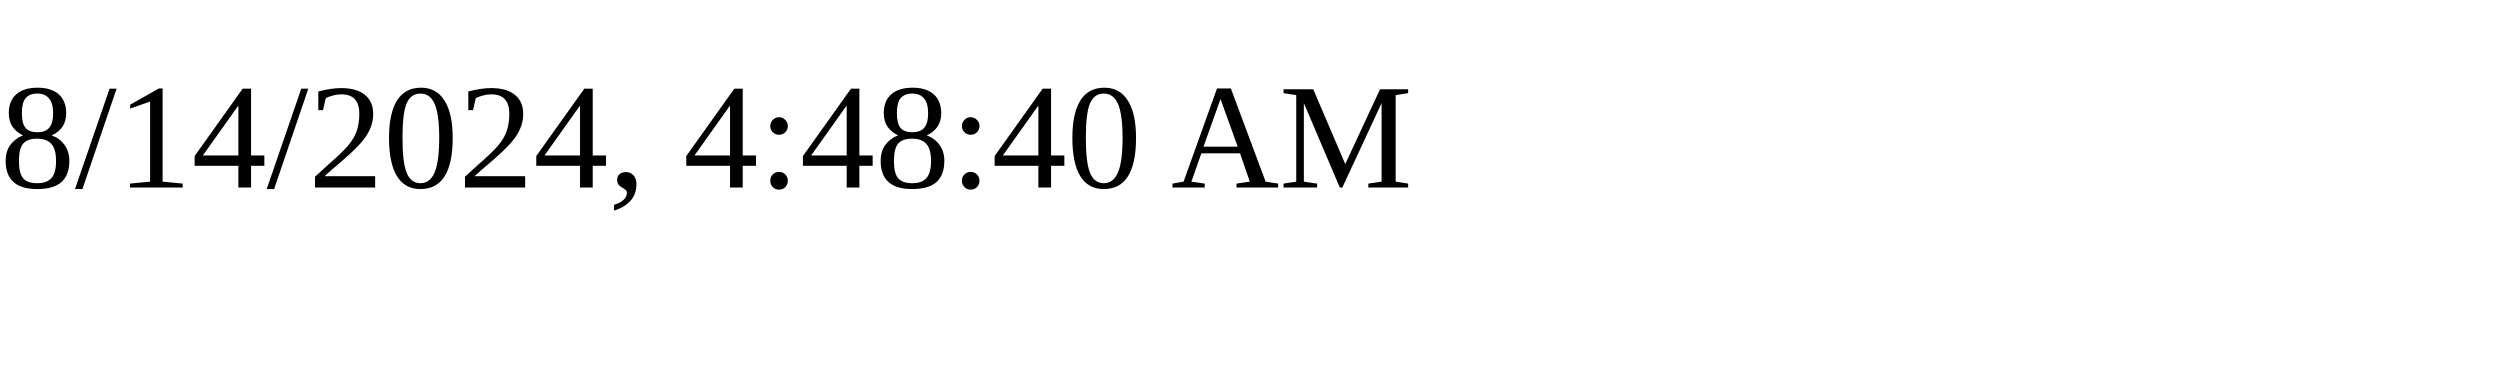
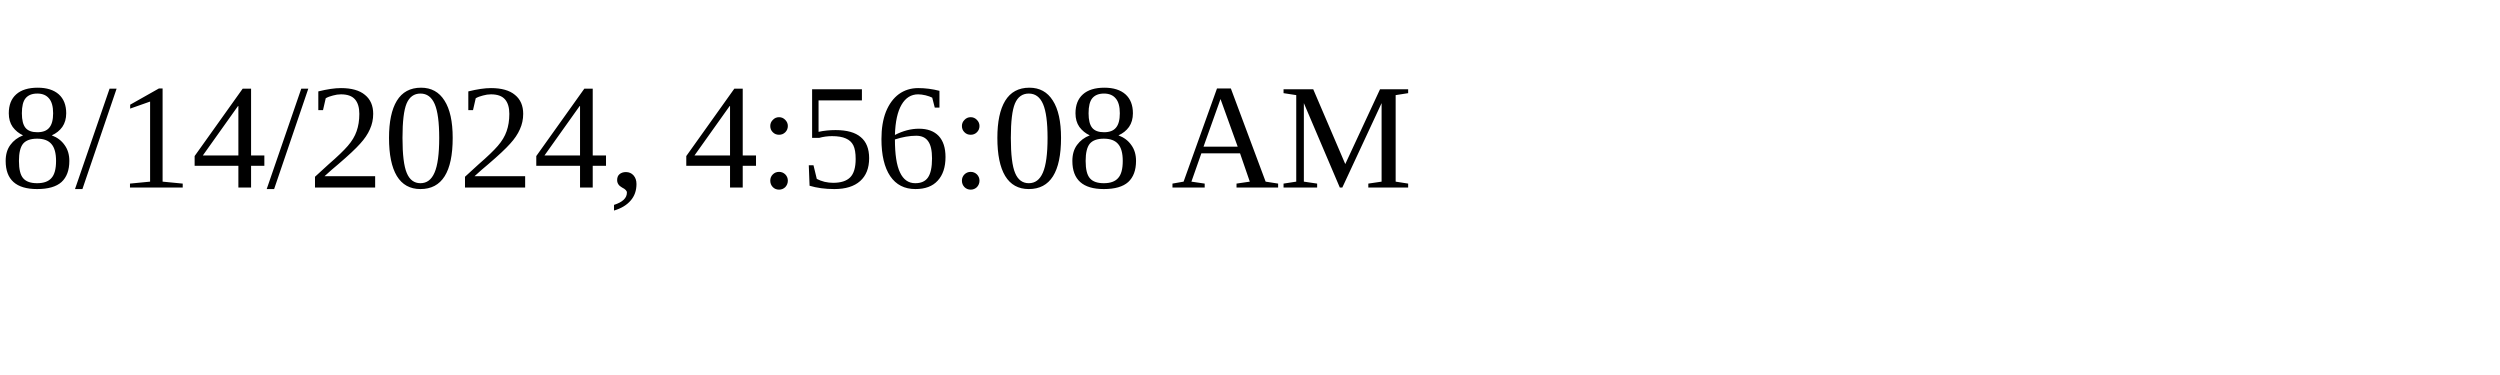
<svg xmlns="http://www.w3.org/2000/svg" height="30" width="200">
-   <text x="0" y="15">8/14/2024, 4:48:40 AM</text>
+   <text x="0" y="15">8/14/2024, 4:56:08 AM</text>
</svg>
